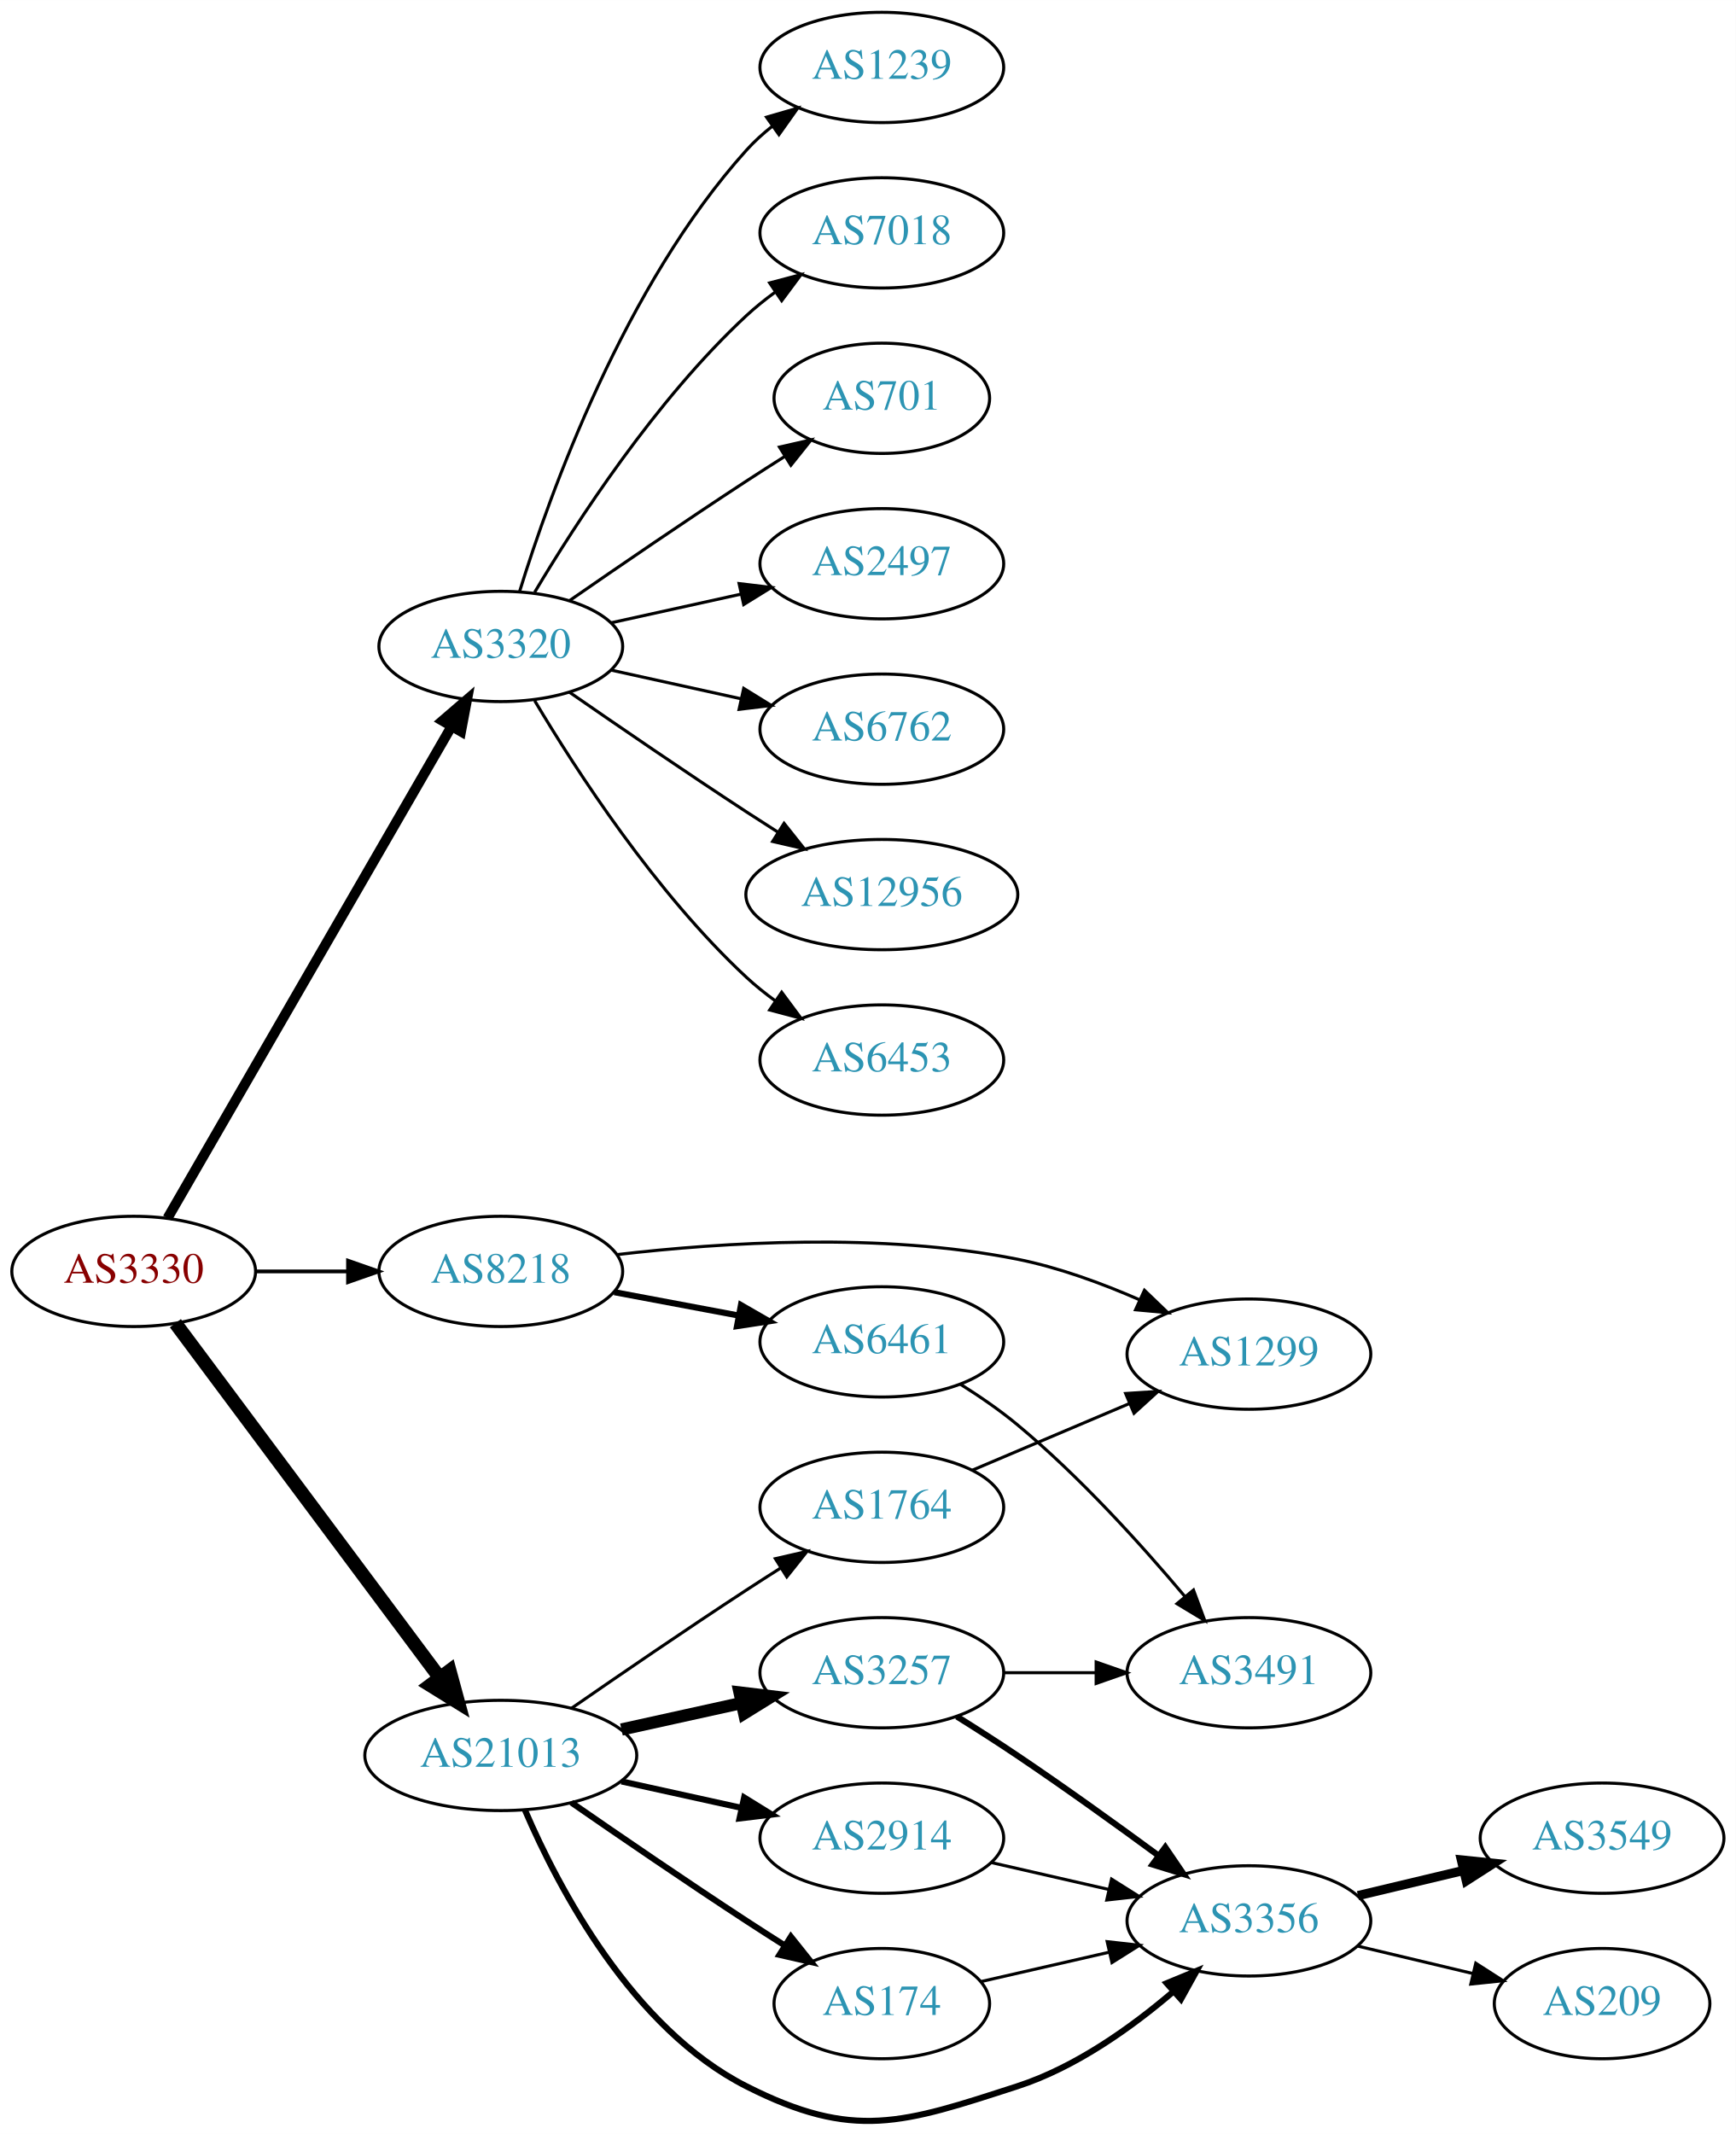
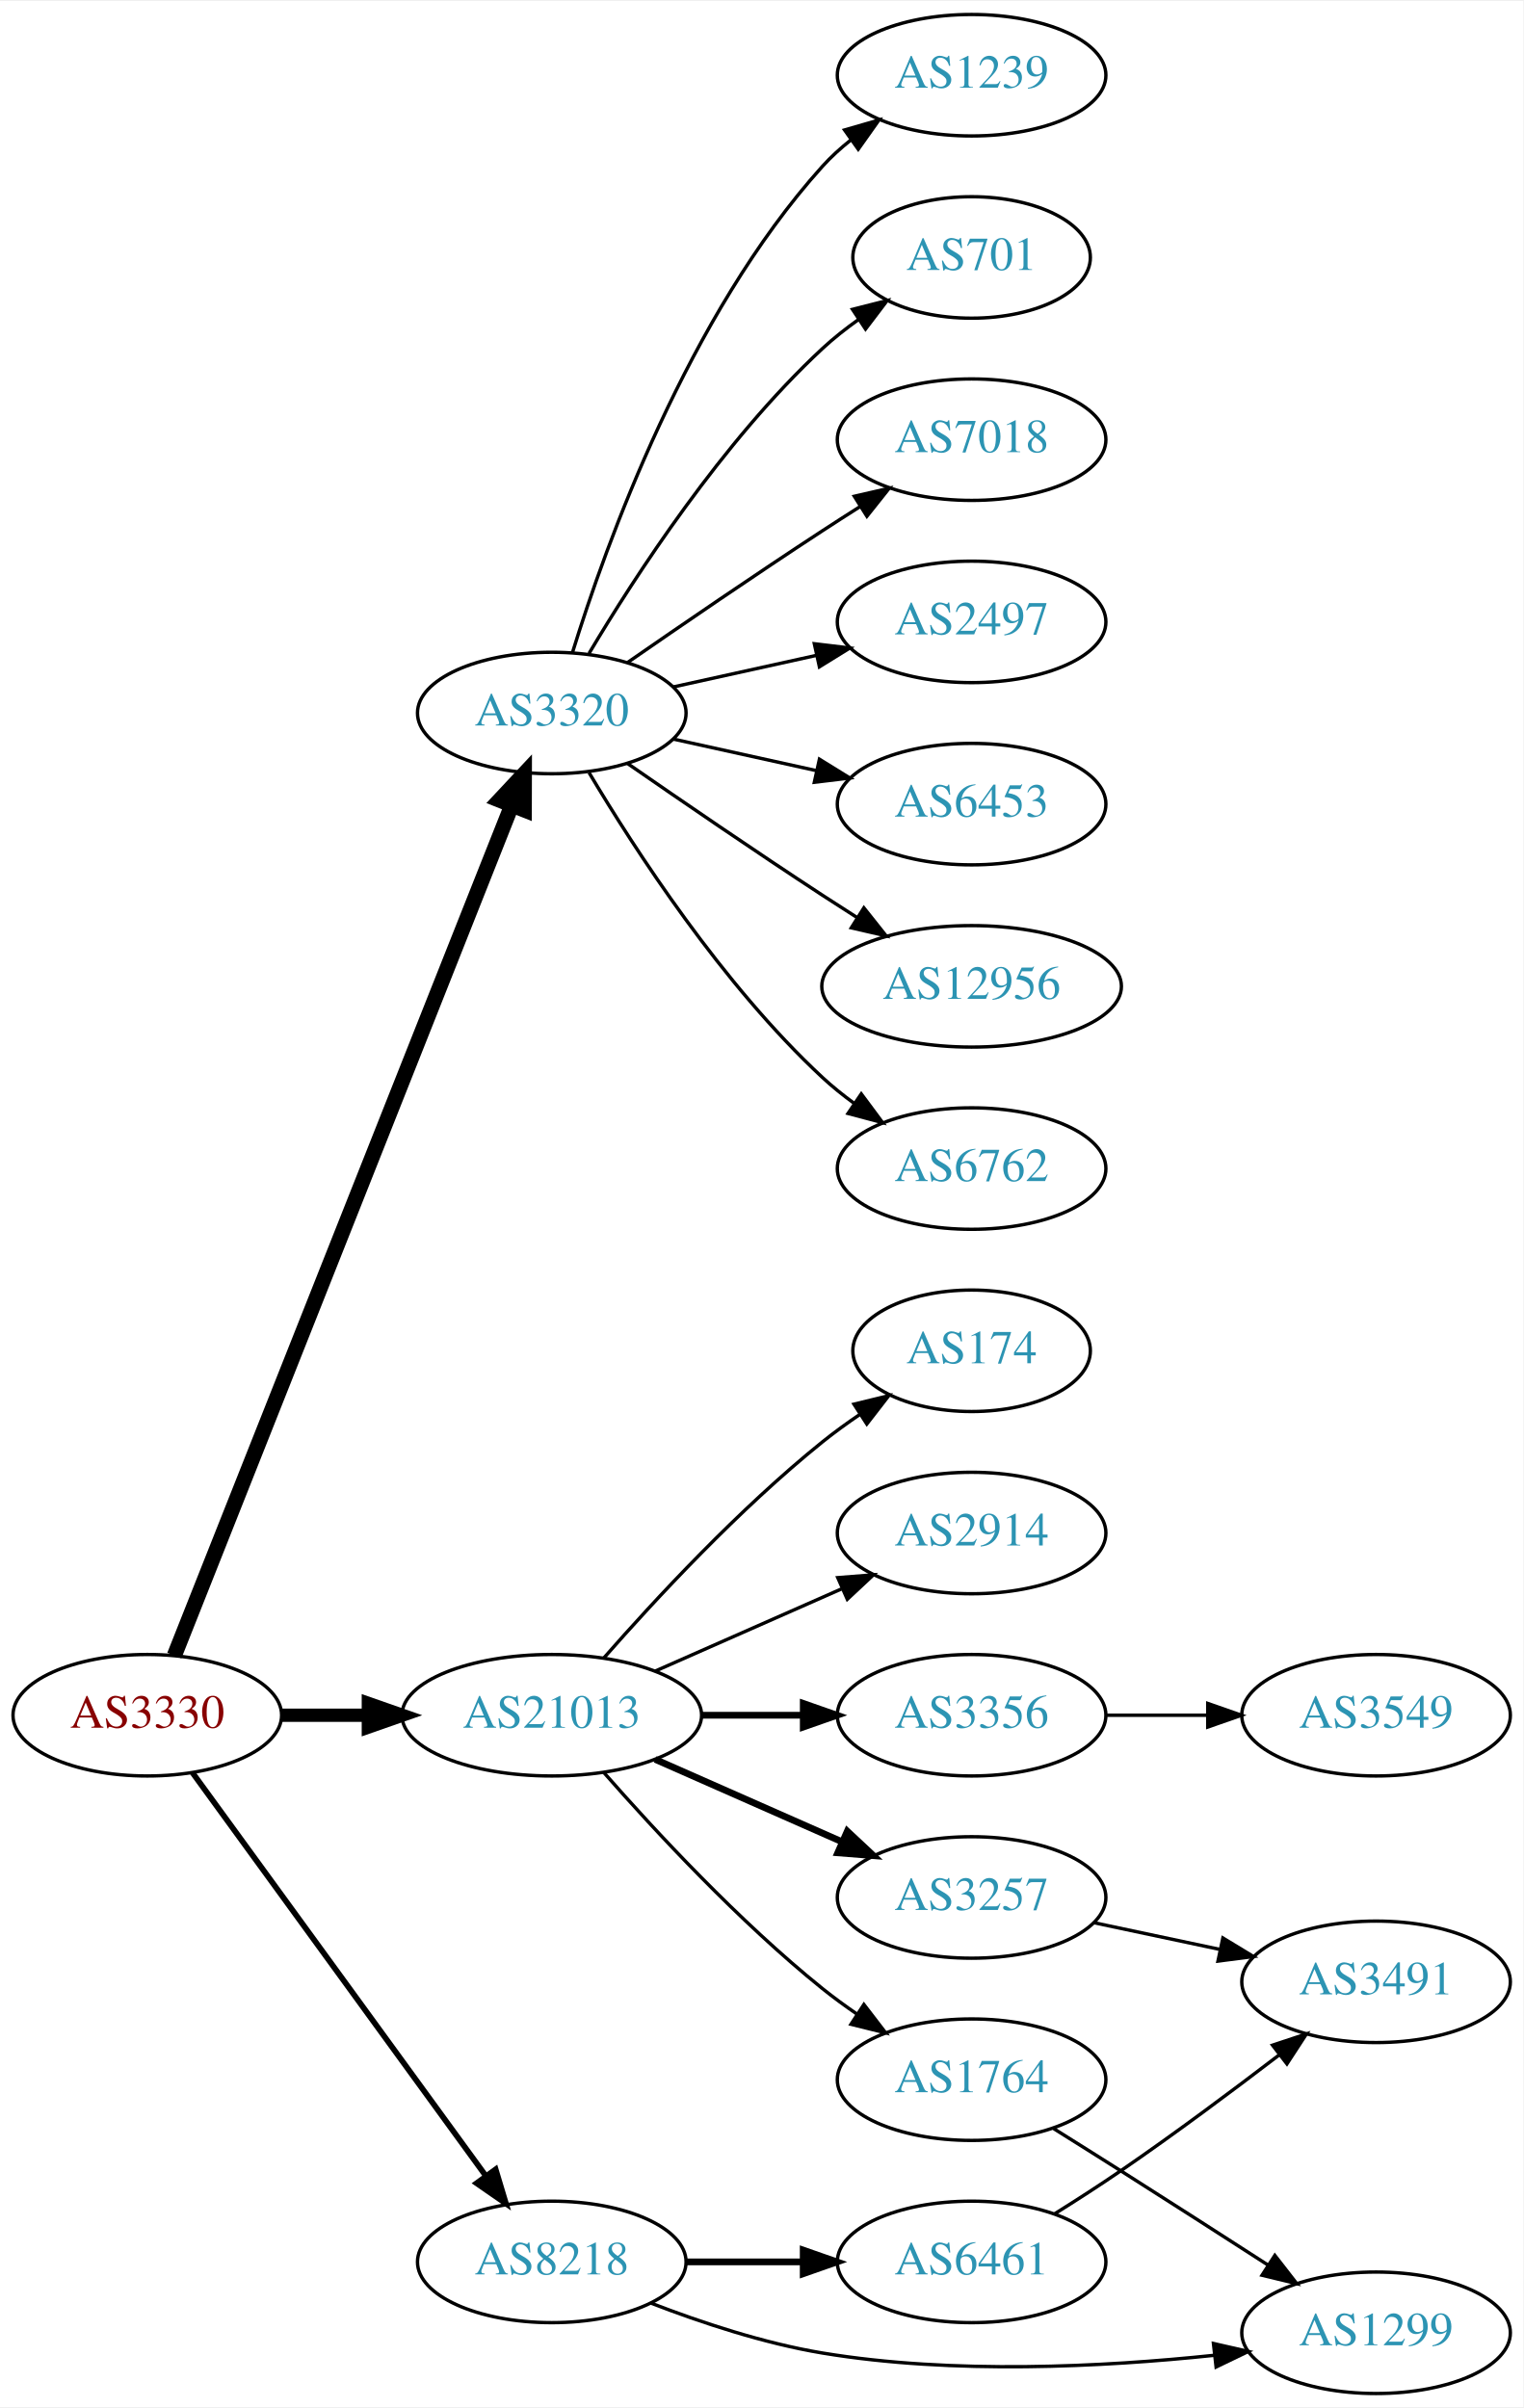
- <svg xmlns="http://www.w3.org/2000/svg" xmlns:xlink="http://www.w3.org/1999/xlink" width="567pt" height="697pt" viewBox="0.00 0.00 566.66 696.55">
-   <g id="graph0" class="graph" transform="scale(1 1) rotate(0) translate(4 692.551)">
-     <polygon fill="white" stroke="none" points="-4,4 -4,-692.551 562.663,-692.551 562.663,4 -4,4" />
+ <svg xmlns="http://www.w3.org/2000/svg" xmlns:xlink="http://www.w3.org/1999/xlink" width="451pt" height="713pt" viewBox="0.00 0.00 451.37 713.00">
+   <g id="graph0" class="graph" transform="scale(1 1) rotate(0) translate(4 709)">
+     <polygon fill="white" stroke="none" points="-4,4 -4,-709 447.37,-709 447.37,4 -4,4" />
    <g id="node1" class="node">
      <g id="a_node1">
        <a xlink:href="/asn/3330" xlink:title="AS3330 ~ Vienna, Austria [AT]">
-           <ellipse fill="#ffffff" stroke="black" cx="39.647" cy="-277.551" rx="39.794" ry="18" />
-           <text text-anchor="middle" x="39.647" y="-273.851" font-family="Times,serif" font-size="14.00" fill="#880000">AS3330</text>
+           <ellipse fill="#ffffff" stroke="black" cx="39.647" cy="-201" rx="39.794" ry="18" />
+           <text text-anchor="middle" x="39.647" y="-197.3" font-family="Times,serif" font-size="14.00" fill="#880000">AS3330</text>
        </a>
      </g>
    </g>
    <g id="node2" class="node">
      <g id="a_node2">
        <a xlink:href="/asn/3320" xlink:title="AS3320 ~ DTAG [DE]">
-           <ellipse fill="#ffffff" stroke="black" cx="159.489" cy="-481.551" rx="39.794" ry="18" />
-           <text text-anchor="middle" x="159.489" y="-477.851" font-family="Times,serif" font-size="14.00" fill="#2c94b3">AS3320</text>
+           <ellipse fill="#ffffff" stroke="black" cx="159.489" cy="-498" rx="39.794" ry="18" />
+           <text text-anchor="middle" x="159.489" y="-494.3" font-family="Times,serif" font-size="14.00" fill="#2c94b3">AS3320</text>
        </a>
      </g>
    </g>
    <g id="edge1" class="edge">
-       <path fill="none" stroke="black" stroke-width="3.273" d="M50.694,-294.944C71.392,-330.775 118.889,-412.999 143.337,-455.321" />
-       <polygon fill="black" stroke="black" stroke-width="3.273" points="140.435,-457.294 148.467,-464.202 146.496,-453.792 140.435,-457.294" />
+       <path fill="none" stroke="black" stroke-width="4.5" d="M47.665,-218.689C67.431,-268.507 123.674,-410.254 147.552,-470.436" />
+       <polygon fill="black" stroke="black" stroke-width="4.5" points="144.01,-472.185 151.358,-480.028 151.33,-469.281 144.01,-472.185" />
    </g>
    <g id="node3" class="node">
      <g id="a_node3">
        <a xlink:href="/asn/8218" xlink:title="AS8218 ~ legacy Neotelecoms [FR]">
-           <ellipse fill="#ffffff" stroke="black" cx="159.489" cy="-277.551" rx="39.794" ry="18" />
-           <text text-anchor="middle" x="159.489" y="-273.851" font-family="Times,serif" font-size="14.00" fill="#2c94b3">AS8218</text>
+           <ellipse fill="#ffffff" stroke="black" cx="159.489" cy="-39" rx="39.794" ry="18" />
+           <text text-anchor="middle" x="159.489" y="-35.3" font-family="Times,serif" font-size="14.00" fill="#2c94b3">AS8218</text>
        </a>
      </g>
    </g>
    <g id="edge2" class="edge">
-       <path fill="none" stroke="black" stroke-width="1.227" d="M79.559,-277.551C89.112,-277.551 99.462,-277.551 109.425,-277.551" />
-       <polygon fill="black" stroke="black" stroke-width="1.227" points="109.617,-281.051 119.617,-277.551 109.617,-274.051 109.617,-281.051" />
+       <path fill="none" stroke="black" stroke-width="1.688" d="M53.035,-183.969C73.757,-155.483 115.56,-98.015 139.848,-64.626" />
+       <polygon fill="black" stroke="black" stroke-width="1.688" points="142.86,-66.436 145.912,-56.29 137.199,-62.318 142.86,-66.436" />
    </g>
    <g id="node4" class="node">
      <g id="a_node4">
        <a xlink:href="/asn/21013" xlink:title="AS21013 ~ Wels, AT [AT]">
-           <ellipse fill="#ffffff" stroke="black" cx="159.489" cy="-119.551" rx="44.393" ry="18" />
-           <text text-anchor="middle" x="159.489" y="-115.851" font-family="Times,serif" font-size="14.00" fill="#2c94b3">AS21013</text>
+           <ellipse fill="#ffffff" stroke="black" cx="159.489" cy="-201" rx="44.393" ry="18" />
+           <text text-anchor="middle" x="159.489" y="-197.3" font-family="Times,serif" font-size="14.00" fill="#2c94b3">AS21013</text>
        </a>
      </g>
    </g>
    <g id="edge3" class="edge">
-       <path fill="none" stroke="black" stroke-width="4.5" d="M53.258,-260.642C73.969,-232.872 115.305,-177.451 139.548,-144.946" />
-       <polygon fill="black" stroke="black" stroke-width="4.5" points="142.789,-147.187 145.611,-136.817 136.476,-142.479 142.789,-147.187" />
+       <path fill="none" stroke="black" stroke-width="3.938" d="M79.559,-201C87.662,-201 96.337,-201 104.863,-201" />
+       <polygon fill="black" stroke="black" stroke-width="3.938" points="105.141,-204.5 115.141,-201 105.141,-197.5 105.141,-204.5" />
    </g>
    <g id="node5" class="node">
      <g id="a_node5">
        <a xlink:href="/asn/1239" xlink:title="AS1239 ~ Sprint [US]">
-           <ellipse fill="#ffffff" stroke="black" cx="283.881" cy="-670.551" rx="39.794" ry="18" />
-           <text text-anchor="middle" x="283.881" y="-666.851" font-family="Times,serif" font-size="14.00" fill="#2c94b3">AS1239</text>
+           <ellipse fill="#ffffff" stroke="black" cx="283.881" cy="-687" rx="39.794" ry="18" />
+           <text text-anchor="middle" x="283.881" y="-683.3" font-family="Times,serif" font-size="14.00" fill="#2c94b3">AS1239</text>
        </a>
      </g>
    </g>
    <g id="edge4" class="edge">
-       <path fill="none" stroke="black" d="M165.627,-499.491C175.529,-531.53 199.867,-599.363 239.685,-643.551 242.201,-646.343 245.072,-648.952 248.111,-651.362" />
-       <polygon fill="black" stroke="black" points="246.24,-654.327 256.419,-657.266 250.295,-648.62 246.24,-654.327" />
+       <path fill="none" stroke="black" d="M165.627,-515.94C175.529,-547.979 199.867,-615.812 239.685,-660 242.201,-662.792 245.072,-665.401 248.111,-667.812" />
+       <polygon fill="black" stroke="black" points="246.24,-670.776 256.419,-673.715 250.295,-665.07 246.24,-670.776" />
    </g>
    <g id="node6" class="node">
      <g id="a_node6">
-         <a xlink:href="/asn/7018" xlink:title="AS7018 ~ AT&amp;T Services, Inc. [US]">
-           <ellipse fill="#ffffff" stroke="black" cx="283.881" cy="-616.551" rx="39.794" ry="18" />
-           <text text-anchor="middle" x="283.881" y="-612.851" font-family="Times,serif" font-size="14.00" fill="#2c94b3">AS7018</text>
+         <a xlink:href="/asn/701" xlink:title="AS701 ~ UUNET [US]">
+           <ellipse fill="#ffffff" stroke="black" cx="283.881" cy="-633" rx="35.194" ry="18" />
+           <text text-anchor="middle" x="283.881" y="-629.3" font-family="Times,serif" font-size="14.00" fill="#2c94b3">AS701</text>
        </a>
      </g>
    </g>
    <g id="edge5" class="edge">
-       <path fill="none" stroke="black" d="M170.535,-499.221C184.106,-522.022 210.038,-562.023 239.685,-589.551 242.591,-592.249 245.805,-594.831 249.129,-597.254" />
-       <polygon fill="black" stroke="black" points="247.264,-600.218 257.507,-602.926 251.188,-594.421 247.264,-600.218" />
+       <path fill="none" stroke="black" d="M170.535,-515.671C184.106,-538.472 210.038,-578.472 239.685,-606 242.982,-609.061 246.675,-611.972 250.476,-614.672" />
+       <polygon fill="black" stroke="black" points="248.586,-617.619 258.857,-620.22 252.45,-611.781 248.586,-617.619" />
    </g>
    <g id="node7" class="node">
      <g id="a_node7">
-         <a xlink:href="/asn/701" xlink:title="AS701 ~ UUNET [US]">
-           <ellipse fill="#ffffff" stroke="black" cx="283.881" cy="-562.551" rx="35.194" ry="18" />
-           <text text-anchor="middle" x="283.881" y="-558.851" font-family="Times,serif" font-size="14.00" fill="#2c94b3">AS701</text>
+         <a xlink:href="/asn/7018" xlink:title="AS7018 ~ AT&amp;T Services, Inc. [US]">
+           <ellipse fill="#ffffff" stroke="black" cx="283.881" cy="-579" rx="39.794" ry="18" />
+           <text text-anchor="middle" x="283.881" y="-575.3" font-family="Times,serif" font-size="14.00" fill="#2c94b3">AS7018</text>
        </a>
      </g>
    </g>
    <g id="edge6" class="edge">
-       <path fill="none" stroke="black" d="M181.846,-496.452C197.697,-507.428 219.9,-522.63 239.685,-535.551 243.73,-538.192 248.015,-540.936 252.254,-543.618" />
-       <polygon fill="black" stroke="black" points="250.469,-546.629 260.799,-548.983 254.191,-540.701 250.469,-546.629" />
+       <path fill="none" stroke="black" d="M181.846,-512.901C197.697,-523.877 219.9,-539.079 239.685,-552 243.267,-554.339 247.038,-556.759 250.798,-559.144" />
+       <polygon fill="black" stroke="black" points="249.131,-562.231 259.459,-564.596 252.86,-556.307 249.131,-562.231" />
    </g>
    <g id="node8" class="node">
      <g id="a_node8">
        <a xlink:href="/asn/2497" xlink:title="AS2497 ~ Internet Initiative Japan Inc. [JP]">
-           <ellipse fill="#ffffff" stroke="black" cx="283.881" cy="-508.551" rx="39.794" ry="18" />
-           <text text-anchor="middle" x="283.881" y="-504.851" font-family="Times,serif" font-size="14.00" fill="#2c94b3">AS2497</text>
+           <ellipse fill="#ffffff" stroke="black" cx="283.881" cy="-525" rx="39.794" ry="18" />
+           <text text-anchor="middle" x="283.881" y="-521.3" font-family="Times,serif" font-size="14.00" fill="#2c94b3">AS2497</text>
        </a>
      </g>
    </g>
    <g id="edge7" class="edge">
-       <path fill="none" stroke="black" d="M195.562,-489.288C208.749,-492.197 223.929,-495.546 237.894,-498.627" />
-       <polygon fill="black" stroke="black" points="237.284,-502.076 247.803,-500.813 238.792,-495.24 237.284,-502.076" />
+       <path fill="none" stroke="black" d="M195.562,-505.737C208.749,-508.646 223.929,-511.995 237.894,-515.076" />
+       <polygon fill="black" stroke="black" points="237.284,-518.525 247.803,-517.262 238.792,-511.69 237.284,-518.525" />
    </g>
    <g id="node9" class="node">
      <g id="a_node9">
-         <a xlink:href="/asn/6762" xlink:title="AS6762 ~ TELECOM ITALIA SPARKLE S.p.A. [IT]">
-           <ellipse fill="#ffffff" stroke="black" cx="283.881" cy="-454.551" rx="39.794" ry="18" />
-           <text text-anchor="middle" x="283.881" y="-450.851" font-family="Times,serif" font-size="14.00" fill="#2c94b3">AS6762</text>
+         <a xlink:href="/asn/6453" xlink:title="AS6453 ~ TATA COMMUNICATIONS (AMERICA) INC [US]">
+           <ellipse fill="#ffffff" stroke="black" cx="283.881" cy="-471" rx="39.794" ry="18" />
+           <text text-anchor="middle" x="283.881" y="-467.3" font-family="Times,serif" font-size="14.00" fill="#2c94b3">AS6453</text>
        </a>
      </g>
    </g>
    <g id="edge8" class="edge">
-       <path fill="none" stroke="black" d="M195.562,-473.814C208.749,-470.905 223.929,-467.556 237.894,-464.475" />
-       <polygon fill="black" stroke="black" points="238.792,-467.861 247.803,-462.289 237.284,-461.026 238.792,-467.861" />
+       <path fill="none" stroke="black" d="M195.562,-490.263C208.749,-487.354 223.929,-484.005 237.894,-480.924" />
+       <polygon fill="black" stroke="black" points="238.792,-484.31 247.803,-478.738 237.284,-477.475 238.792,-484.31" />
    </g>
    <g id="node10" class="node">
      <g id="a_node10">
        <a xlink:href="/asn/12956" xlink:title="AS12956 ~ TELXIUS [ES]">
-           <ellipse fill="#ffffff" stroke="black" cx="283.881" cy="-400.551" rx="44.393" ry="18" />
-           <text text-anchor="middle" x="283.881" y="-396.851" font-family="Times,serif" font-size="14.00" fill="#2c94b3">AS12956</text>
+           <ellipse fill="#ffffff" stroke="black" cx="283.881" cy="-417" rx="44.393" ry="18" />
+           <text text-anchor="middle" x="283.881" y="-413.3" font-family="Times,serif" font-size="14.00" fill="#2c94b3">AS12956</text>
        </a>
      </g>
    </g>
    <g id="edge9" class="edge">
-       <path fill="none" stroke="black" d="M181.846,-466.65C197.697,-455.674 219.9,-440.472 239.685,-427.551 243.006,-425.382 246.488,-423.145 249.974,-420.93" />
-       <polygon fill="black" stroke="black" points="251.964,-423.813 258.557,-415.519 248.231,-417.891 251.964,-423.813" />
+       <path fill="none" stroke="black" d="M181.846,-483.099C197.697,-472.123 219.9,-456.921 239.685,-444 243.006,-441.831 246.488,-439.594 249.974,-437.379" />
+       <polygon fill="black" stroke="black" points="251.964,-440.262 258.557,-431.968 248.231,-434.34 251.964,-440.262" />
    </g>
    <g id="node11" class="node">
      <g id="a_node11">
-         <a xlink:href="/asn/6453" xlink:title="AS6453 ~ TATA COMMUNICATIONS (AMERICA) INC [US]">
-           <ellipse fill="#ffffff" stroke="black" cx="283.881" cy="-346.551" rx="39.794" ry="18" />
-           <text text-anchor="middle" x="283.881" y="-342.851" font-family="Times,serif" font-size="14.00" fill="#2c94b3">AS6453</text>
+         <a xlink:href="/asn/6762" xlink:title="AS6762 ~ TELECOM ITALIA SPARKLE S.p.A. [IT]">
+           <ellipse fill="#ffffff" stroke="black" cx="283.881" cy="-363" rx="39.794" ry="18" />
+           <text text-anchor="middle" x="283.881" y="-359.3" font-family="Times,serif" font-size="14.00" fill="#2c94b3">AS6762</text>
        </a>
      </g>
    </g>
    <g id="edge10" class="edge">
-       <path fill="none" stroke="black" d="M170.535,-463.88C184.106,-441.079 210.038,-401.079 239.685,-373.551 242.591,-370.852 245.805,-368.271 249.129,-365.848" />
-       <polygon fill="black" stroke="black" points="251.188,-368.68 257.507,-360.176 247.264,-362.884 251.188,-368.68" />
+       <path fill="none" stroke="black" d="M170.535,-480.329C184.106,-457.528 210.038,-417.528 239.685,-390 242.591,-387.301 245.805,-384.72 249.129,-382.297" />
+       <polygon fill="black" stroke="black" points="251.188,-385.13 257.507,-376.625 247.264,-379.333 251.188,-385.13" />
    </g>
    <g id="node12" class="node">
      <g id="a_node12">
-         <a xlink:href="/asn/6461" xlink:title="AS6461 ~ Zayo Bandwidth [US]">
-           <ellipse fill="#ffffff" stroke="black" cx="283.881" cy="-254.551" rx="39.794" ry="18" />
-           <text text-anchor="middle" x="283.881" y="-250.851" font-family="Times,serif" font-size="14.00" fill="#2c94b3">AS6461</text>
+         <a xlink:href="/asn/1299" xlink:title="AS1299 ~ Telia Carrier [EU]">
+           <ellipse fill="#ffffff" stroke="black" cx="403.724" cy="-18" rx="39.794" ry="18" />
+           <text text-anchor="middle" x="403.724" y="-14.3" font-family="Times,serif" font-size="14.00" fill="#2c94b3">AS1299</text>
        </a>
      </g>
    </g>
    <g id="edge11" class="edge">
-       <path fill="none" stroke="black" stroke-width="2" d="M196.549,-270.774C209.248,-268.388 223.695,-265.673 237.088,-263.156" />
-       <polygon fill="black" stroke="black" stroke-width="2" points="237.898,-266.566 247.079,-261.279 236.605,-259.686 237.898,-266.566" />
+       <path fill="none" stroke="black" d="M188.866,-26.792C203.704,-21.064 222.345,-14.875 239.685,-12 278.389,-5.584 322.939,-7.867 355.679,-11.314" />
+       <polygon fill="black" stroke="black" points="355.542,-14.821 365.871,-12.465 356.327,-7.865 355.542,-14.821" />
    </g>
    <g id="node13" class="node">
      <g id="a_node13">
-         <a xlink:href="/asn/1299" xlink:title="AS1299 ~ Telia Carrier [EU]">
-           <ellipse fill="#ffffff" stroke="black" cx="403.724" cy="-250.551" rx="39.794" ry="18" />
-           <text text-anchor="middle" x="403.724" y="-246.851" font-family="Times,serif" font-size="14.00" fill="#2c94b3">AS1299</text>
+         <a xlink:href="/asn/6461" xlink:title="AS6461 ~ Zayo Bandwidth [US]">
+           <ellipse fill="#ffffff" stroke="black" cx="283.881" cy="-39" rx="39.794" ry="18" />
+           <text text-anchor="middle" x="283.881" y="-35.3" font-family="Times,serif" font-size="14.00" fill="#2c94b3">AS6461</text>
        </a>
      </g>
    </g>
    <g id="edge12" class="edge">
-       <path fill="none" stroke="black" d="M197.505,-283.046C231.733,-287.045 283.838,-290.372 328.077,-281.551 341.542,-278.866 355.619,-273.705 367.872,-268.353" />
-       <polygon fill="black" stroke="black" points="369.621,-271.402 377.262,-264.063 366.712,-265.035 369.621,-271.402" />
+       <path fill="none" stroke="black" stroke-width="2" d="M199.215,-39C210.153,-39 222.204,-39 233.67,-39" />
+       <polygon fill="black" stroke="black" stroke-width="2" points="233.987,-42.5 243.987,-39 233.987,-35.5 233.987,-42.5" />
    </g>
    <g id="node15" class="node">
      <g id="a_node15">
-         <a xlink:href="/asn/3257" xlink:title="AS3257 ~ GTT [DE]">
-           <ellipse fill="#ffffff" stroke="black" cx="283.881" cy="-146.551" rx="39.794" ry="18" />
-           <text text-anchor="middle" x="283.881" y="-142.851" font-family="Times,serif" font-size="14.00" fill="#2c94b3">AS3257</text>
+         <a xlink:href="/asn/2914" xlink:title="AS2914 ~ NTT America, Inc. [US]">
+           <ellipse fill="#ffffff" stroke="black" cx="283.881" cy="-255" rx="39.794" ry="18" />
+           <text text-anchor="middle" x="283.881" y="-251.3" font-family="Times,serif" font-size="14.00" fill="#2c94b3">AS2914</text>
        </a>
      </g>
    </g>
    <g id="edge14" class="edge">
-       <path fill="none" stroke="black" stroke-width="4" d="M198.879,-128.02C211.27,-130.753 225.117,-133.808 237.937,-136.636" />
-       <polygon fill="black" stroke="black" stroke-width="4" points="237.433,-140.109 247.952,-138.845 238.941,-133.273 237.433,-140.109" />
+       <path fill="none" stroke="black" d="M190.117,-214.072C206.711,-221.393 227.571,-230.597 245.304,-238.421" />
+       <polygon fill="black" stroke="black" points="244.226,-241.77 254.788,-242.605 247.051,-235.366 244.226,-241.77" />
    </g>
    <g id="node16" class="node">
      <g id="a_node16">
        <a xlink:href="/asn/3356" xlink:title="AS3356 ~ Level 3 Parent, LLC [US]">
-           <ellipse fill="#ffffff" stroke="black" cx="403.724" cy="-65.551" rx="39.794" ry="18" />
-           <text text-anchor="middle" x="403.724" y="-61.851" font-family="Times,serif" font-size="14.00" fill="#2c94b3">AS3356</text>
+           <ellipse fill="#ffffff" stroke="black" cx="283.881" cy="-201" rx="39.794" ry="18" />
+           <text text-anchor="middle" x="283.881" y="-197.3" font-family="Times,serif" font-size="14.00" fill="#2c94b3">AS3356</text>
        </a>
      </g>
    </g>
    <g id="edge15" class="edge">
-       <path fill="none" stroke="black" stroke-width="2" d="M167.414,-101.649C178.366,-76.177 202.353,-30.469 239.685,-11.551 274.728,6.207 290.702,0.551 328.077,-11.551 347.158,-17.729 365.456,-30.81 379.159,-42.55" />
-       <polygon fill="black" stroke="black" stroke-width="2" points="376.875,-45.202 386.668,-49.245 381.533,-39.977 376.875,-45.202" />
+       <path fill="none" stroke="black" stroke-width="2" d="M203.985,-201C213.674,-201 224.01,-201 233.903,-201" />
+       <polygon fill="black" stroke="black" stroke-width="2" points="234.006,-204.5 244.006,-201 234.006,-197.5 234.006,-204.5" />
    </g>
    <g id="node17" class="node">
      <g id="a_node17">
-         <a xlink:href="/asn/2914" xlink:title="AS2914 ~ NTT America, Inc. [US]">
-           <ellipse fill="#ffffff" stroke="black" cx="283.881" cy="-92.551" rx="39.794" ry="18" />
-           <text text-anchor="middle" x="283.881" y="-88.851" font-family="Times,serif" font-size="14.00" fill="#2c94b3">AS2914</text>
+         <a xlink:href="/asn/3257" xlink:title="AS3257 ~ GTT [DE]">
+           <ellipse fill="#ffffff" stroke="black" cx="283.881" cy="-147" rx="39.794" ry="18" />
+           <text text-anchor="middle" x="283.881" y="-143.3" font-family="Times,serif" font-size="14.00" fill="#2c94b3">AS3257</text>
        </a>
      </g>
    </g>
    <g id="edge16" class="edge">
-       <path fill="none" stroke="black" stroke-width="2" d="M198.879,-111.082C211.27,-108.348 225.117,-105.294 237.937,-102.466" />
-       <polygon fill="black" stroke="black" stroke-width="2" points="238.941,-105.828 247.952,-100.256 237.433,-98.993 238.941,-105.828" />
+       <path fill="none" stroke="black" stroke-width="2" d="M190.117,-187.928C206.711,-180.607 227.571,-171.403 245.304,-163.579" />
+       <polygon fill="black" stroke="black" stroke-width="2" points="247.051,-166.634 254.788,-159.395 244.226,-160.23 247.051,-166.634" />
    </g>
    <g id="node18" class="node">
      <g id="a_node18">
        <a xlink:href="/asn/174" xlink:title="AS174 ~ Cogent Communications [US]">
-           <ellipse fill="#ffffff" stroke="black" cx="283.881" cy="-38.551" rx="35.194" ry="18" />
-           <text text-anchor="middle" x="283.881" y="-34.851" font-family="Times,serif" font-size="14.00" fill="#2c94b3">AS174</text>
+           <ellipse fill="#ffffff" stroke="black" cx="283.881" cy="-309" rx="35.194" ry="18" />
+           <text text-anchor="middle" x="283.881" y="-305.3" font-family="Times,serif" font-size="14.00" fill="#2c94b3">AS174</text>
        </a>
      </g>
    </g>
    <g id="edge17" class="edge">
-       <path fill="none" stroke="black" stroke-width="2" d="M182.52,-104.184C198.322,-93.246 220.179,-78.29 239.685,-65.551 243.73,-62.909 248.015,-60.166 252.254,-57.484" />
-       <polygon fill="black" stroke="black" stroke-width="2" points="254.191,-60.401 260.799,-52.118 250.469,-54.472 254.191,-60.401" />
+       <path fill="none" stroke="black" d="M174.922,-217.983C190.053,-235.229 215.017,-262.148 239.685,-282 243.19,-284.821 247.008,-287.587 250.876,-290.208" />
+       <polygon fill="black" stroke="black" points="249.027,-293.18 259.322,-295.682 252.834,-287.306 249.027,-293.18" />
    </g>
    <g id="node19" class="node">
      <g id="a_node19">
        <a xlink:href="/asn/1764" xlink:title="AS1764 ~ NEXTLAYER-AS [AT]">
-           <ellipse fill="#ffffff" stroke="black" cx="283.881" cy="-200.551" rx="39.794" ry="18" />
-           <text text-anchor="middle" x="283.881" y="-196.851" font-family="Times,serif" font-size="14.00" fill="#2c94b3">AS1764</text>
+           <ellipse fill="#ffffff" stroke="black" cx="283.881" cy="-93" rx="39.794" ry="18" />
+           <text text-anchor="middle" x="283.881" y="-89.3" font-family="Times,serif" font-size="14.00" fill="#2c94b3">AS1764</text>
        </a>
      </g>
    </g>
    <g id="edge18" class="edge">
-       <path fill="none" stroke="black" d="M182.52,-134.918C198.322,-145.856 220.179,-160.812 239.685,-173.551 243.267,-175.89 247.038,-178.31 250.798,-180.695" />
-       <polygon fill="black" stroke="black" points="249.131,-183.782 259.459,-186.147 252.86,-177.857 249.131,-183.782" />
+       <path fill="none" stroke="black" d="M174.922,-184.017C190.053,-166.771 215.017,-139.852 239.685,-120 242.941,-117.38 246.466,-114.808 250.05,-112.354" />
+       <polygon fill="black" stroke="black" points="251.969,-115.281 258.423,-106.879 248.138,-109.423 251.969,-115.281" />
    </g>
    <g id="node14" class="node">
      <g id="a_node14">
        <a xlink:href="/asn/3491" xlink:title="AS3491 ~ PCCW Global, Inc. [US]">
-           <ellipse fill="#ffffff" stroke="black" cx="403.724" cy="-146.551" rx="39.794" ry="18" />
-           <text text-anchor="middle" x="403.724" y="-142.851" font-family="Times,serif" font-size="14.00" fill="#2c94b3">AS3491</text>
+           <ellipse fill="#ffffff" stroke="black" cx="403.724" cy="-122" rx="39.794" ry="18" />
+           <text text-anchor="middle" x="403.724" y="-118.3" font-family="Times,serif" font-size="14.00" fill="#2c94b3">AS3491</text>
        </a>
      </g>
    </g>
    <g id="edge13" class="edge">
-       <path fill="none" stroke="black" d="M309.434,-240.787C315.743,-236.831 322.359,-232.293 328.077,-227.551 348.443,-210.659 368.599,-188.366 382.823,-171.444" />
-       <polygon fill="black" stroke="black" points="385.624,-173.55 389.305,-163.615 380.232,-169.086 385.624,-173.55" />
-     </g>
-     <g id="edge21" class="edge">
-       <path fill="none" stroke="black" d="M323.794,-146.551C333.347,-146.551 343.697,-146.551 353.659,-146.551" />
-       <polygon fill="black" stroke="black" points="353.852,-150.051 363.852,-146.551 353.852,-143.051 353.852,-150.051" />
-     </g>
-     <g id="edge22" class="edge">
-       <path fill="none" stroke="black" stroke-width="2" d="M308.381,-132.263C314.823,-128.238 321.768,-123.798 328.077,-119.551 343.571,-109.122 360.46,-96.972 374.249,-86.841" />
-       <polygon fill="black" stroke="black" stroke-width="2" points="376.428,-89.583 382.393,-80.828 372.27,-83.952 376.428,-89.583" />
+       <path fill="none" stroke="black" d="M308.43,-53.215C314.872,-57.24 321.805,-61.698 328.077,-66 343.899,-76.851 361.057,-89.646 374.928,-100.265" />
+       <polygon fill="black" stroke="black" points="373.041,-103.229 383.099,-106.558 377.312,-97.683 373.041,-103.229" />
    </g>
    <g id="node20" class="node">
      <g id="a_node20">
        <a xlink:href="/asn/3549" xlink:title="AS3549 ~ Level 3 Parent, LLC [US]">
-           <ellipse fill="#ffffff" stroke="black" cx="519.017" cy="-92.551" rx="39.794" ry="18" />
-           <text text-anchor="middle" x="519.017" y="-88.851" font-family="Times,serif" font-size="14.00" fill="#2c94b3">AS3549</text>
+           <ellipse fill="#ffffff" stroke="black" cx="403.724" cy="-201" rx="39.794" ry="18" />
+           <text text-anchor="middle" x="403.724" y="-197.3" font-family="Times,serif" font-size="14.00" fill="#2c94b3">AS3549</text>
        </a>
      </g>
    </g>
    <g id="edge19" class="edge">
-       <path fill="none" stroke="black" stroke-width="3" d="M439.331,-73.799C450.202,-76.389 462.357,-79.286 473.799,-82.013" />
-       <polygon fill="black" stroke="black" stroke-width="3" points="473.082,-85.44 483.621,-84.354 474.705,-78.631 473.082,-85.44" />
-     </g>
-     <g id="node21" class="node">
-       <g id="a_node21">
-         <a xlink:href="/asn/209" xlink:title="AS209 ~ CenturyLink Communications, LLC [US]">
-           <ellipse fill="#ffffff" stroke="black" cx="519.017" cy="-38.551" rx="35.194" ry="18" />
-           <text text-anchor="middle" x="519.017" y="-34.851" font-family="Times,serif" font-size="14.00" fill="#2c94b3">AS209</text>
-         </a>
-       </g>
+       <path fill="none" stroke="black" d="M323.794,-201C333.347,-201 343.697,-201 353.659,-201" />
+       <polygon fill="black" stroke="black" points="353.852,-204.5 363.852,-201 353.852,-197.5 353.852,-204.5" />
    </g>
    <g id="edge20" class="edge">
-       <path fill="none" stroke="black" d="M439.331,-57.303C451.125,-54.492 464.43,-51.322 476.698,-48.398" />
-       <polygon fill="black" stroke="black" points="477.787,-51.737 486.703,-46.014 476.164,-44.927 477.787,-51.737" />
-     </g>
-     <g id="edge24" class="edge">
-       <path fill="none" stroke="black" d="M319.6,-84.596C331.6,-81.847 345.221,-78.726 357.914,-75.818" />
-       <polygon fill="black" stroke="black" points="358.88,-79.187 367.845,-73.542 357.316,-72.364 358.88,-79.187" />
-     </g>
-     <g id="edge25" class="edge">
-       <path fill="none" stroke="black" d="M316.151,-45.715C328.991,-48.657 344.095,-52.118 358.063,-55.318" />
-       <polygon fill="black" stroke="black" points="357.454,-58.769 367.983,-57.591 359.018,-51.946 357.454,-58.769" />
-     </g>
-     <g id="edge23" class="edge">
-       <path fill="none" stroke="black" d="M313.408,-212.654C328.782,-219.178 347.958,-227.314 364.596,-234.374" />
-       <polygon fill="black" stroke="black" points="363.479,-237.701 374.052,-238.385 366.213,-231.257 363.479,-237.701" />
+       <path fill="none" stroke="black" d="M320.238,-139.499C331.89,-137.027 345.015,-134.243 357.31,-131.634" />
+       <polygon fill="black" stroke="black" points="358.336,-134.995 367.392,-129.496 356.883,-128.147 358.336,-134.995" />
+     </g>
+     <g id="edge21" class="edge">
+       <path fill="none" stroke="black" d="M308.23,-78.482C314.671,-74.456 321.654,-70.073 328.077,-66 342.488,-56.864 358.399,-46.65 371.817,-38" />
+       <polygon fill="black" stroke="black" points="373.728,-40.932 380.233,-32.569 369.933,-35.05 373.728,-40.932" />
    </g>
  </g>
</svg>
